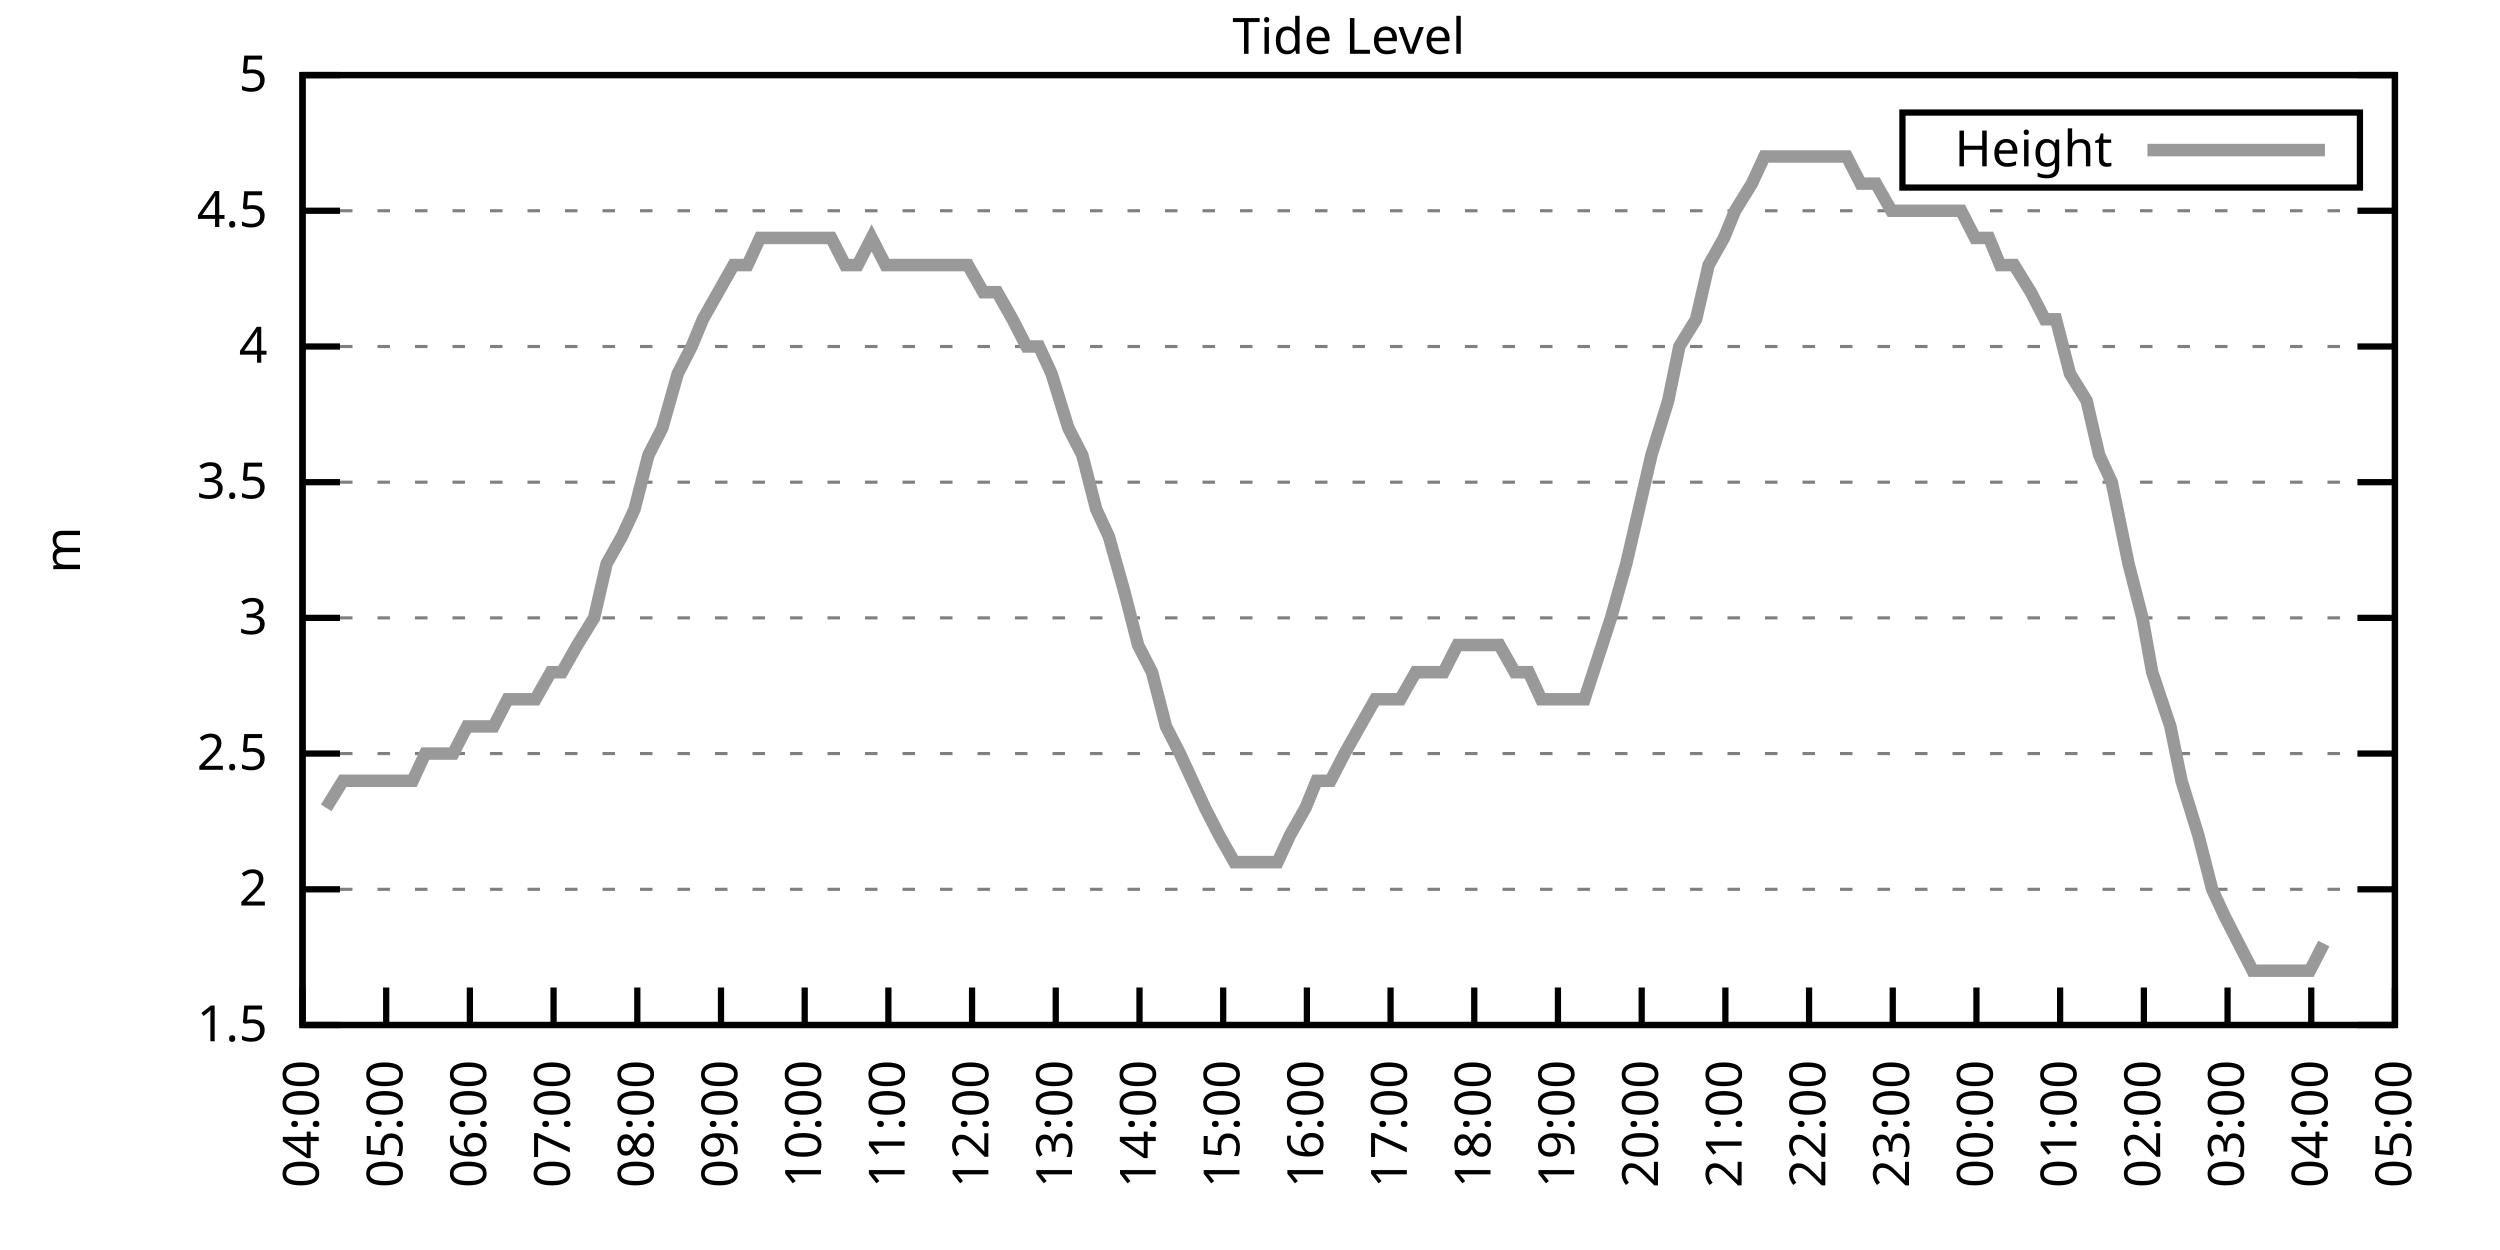
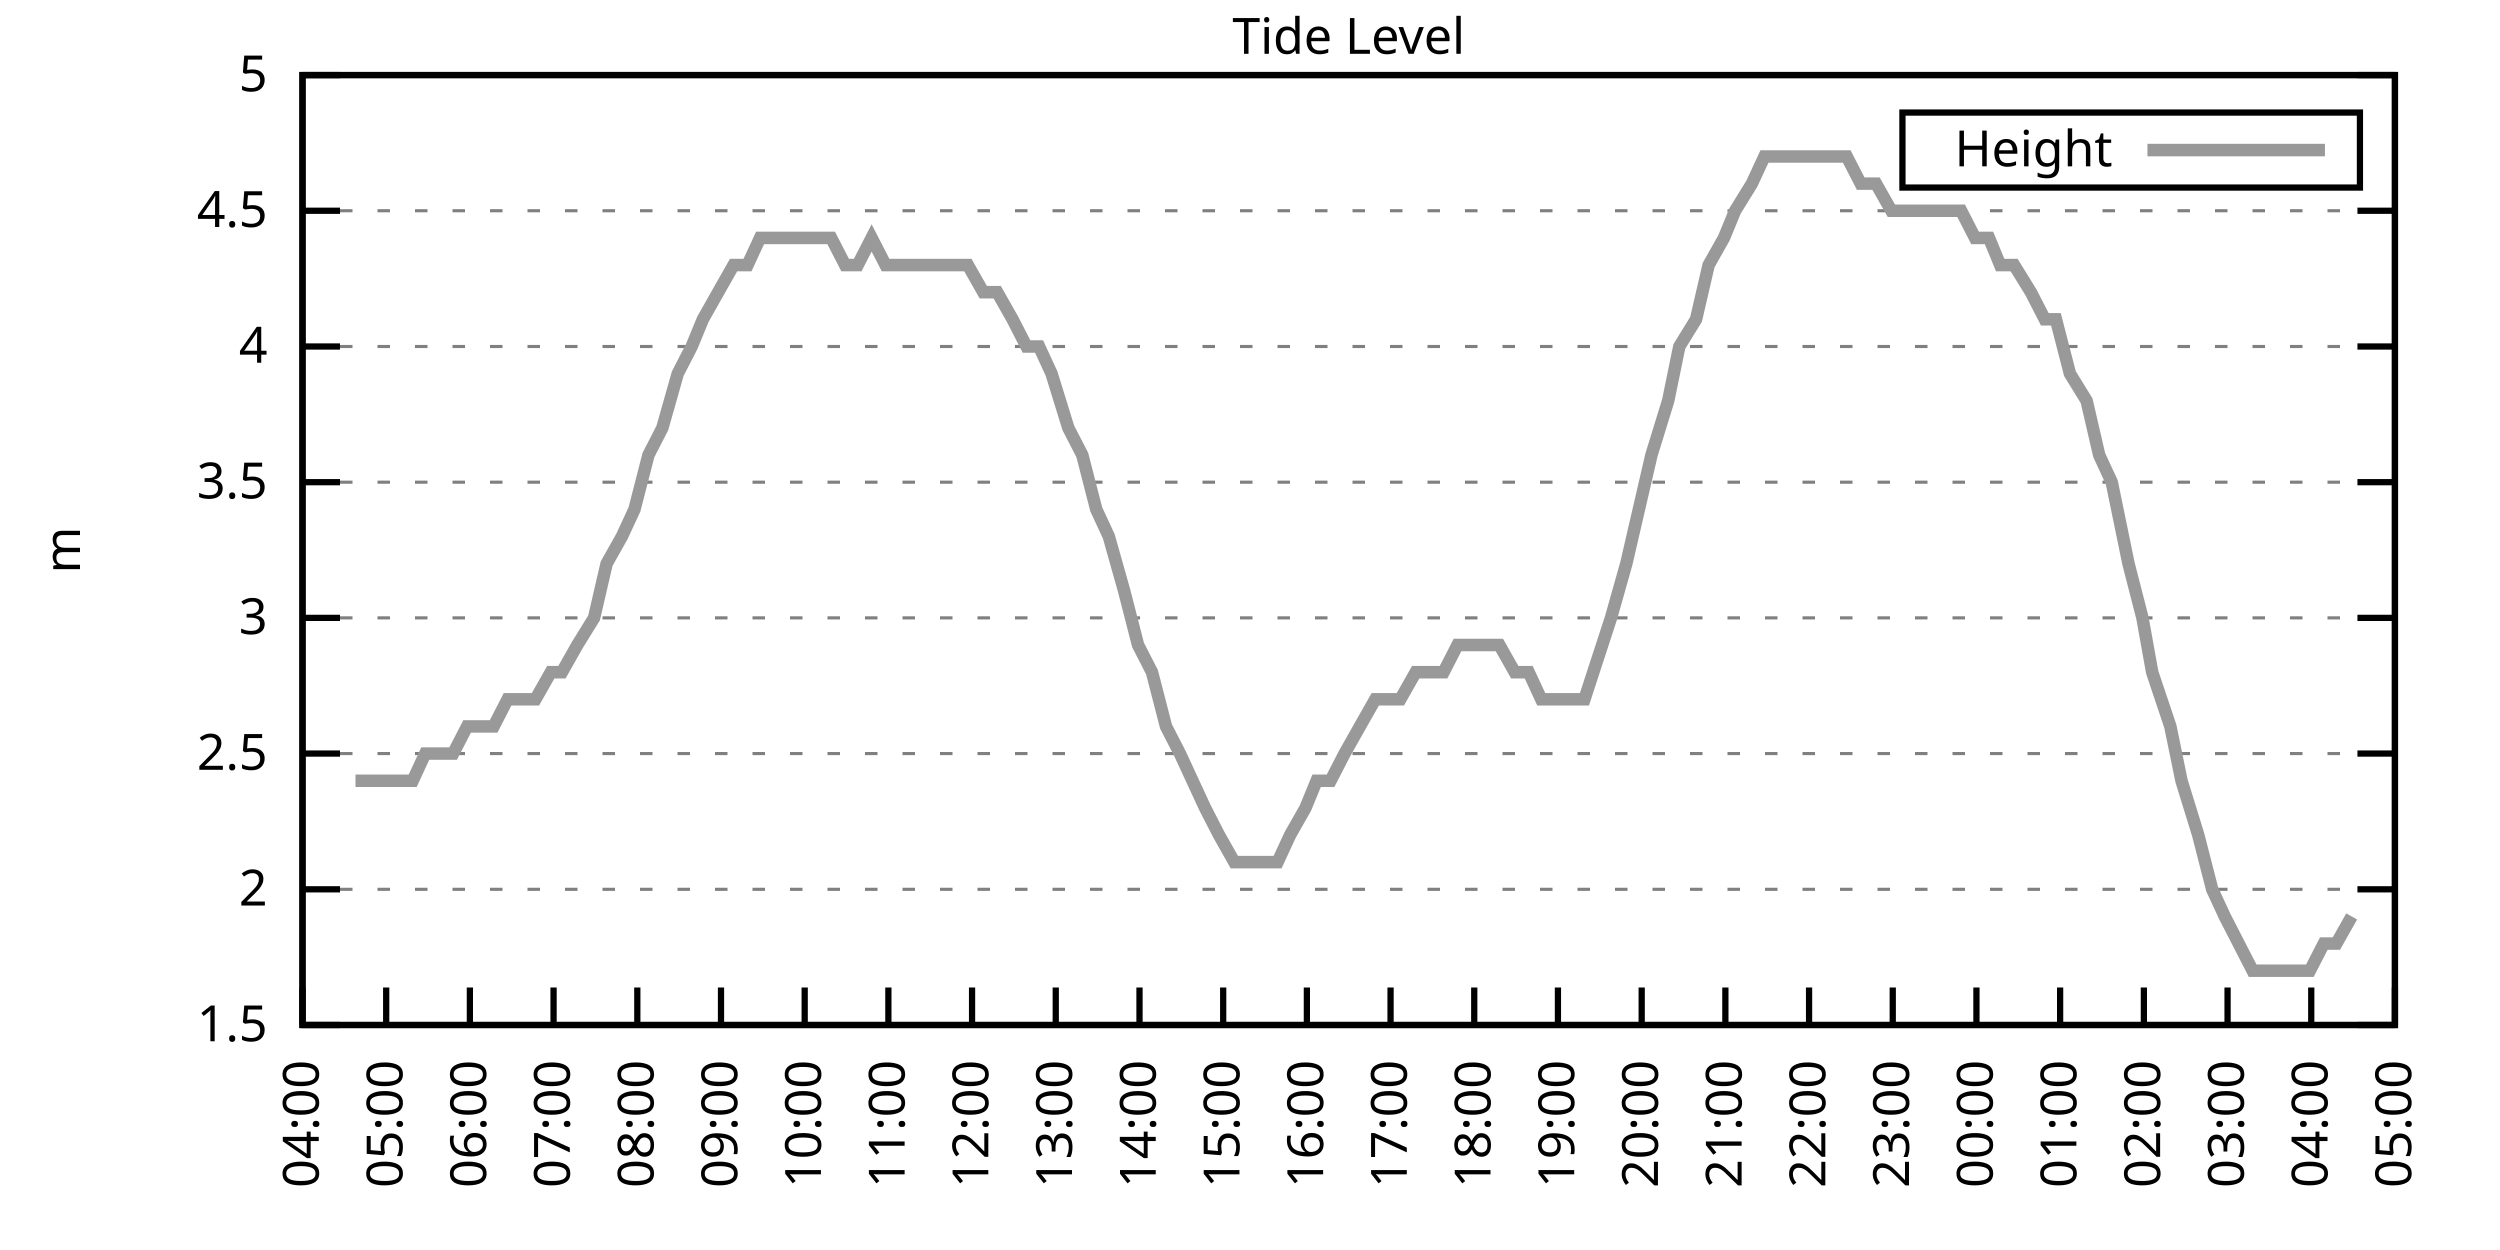
<svg xmlns="http://www.w3.org/2000/svg" xmlns:xlink="http://www.w3.org/1999/xlink" width="400" height="200" viewBox="0 0 400 200">
  <g id="gnuplot_canvas">
    <rect x="0" y="0" width="400" height="200" fill="none" />
    <defs>
      <circle id="gpDot" r="0.5" stroke-width="0.5" stroke="currentColor" />
      <path id="gpPt0" stroke-width="0.333" stroke="currentColor" d="M-1,0 h2 M0,-1 v2" />
      <path id="gpPt1" stroke-width="0.333" stroke="currentColor" d="M-1,-1 L1,1 M1,-1 L-1,1" />
      <path id="gpPt2" stroke-width="0.333" stroke="currentColor" d="M-1,0 L1,0 M0,-1 L0,1 M-1,-1 L1,1 M-1,1 L1,-1" />
      <rect id="gpPt3" stroke-width="0.333" stroke="currentColor" x="-1" y="-1" width="2" height="2" />
      <rect id="gpPt4" stroke-width="0.333" stroke="currentColor" fill="currentColor" x="-1" y="-1" width="2" height="2" />
      <circle id="gpPt5" stroke-width="0.333" stroke="currentColor" cx="0" cy="0" r="1" />
      <use xlink:href="#gpPt5" id="gpPt6" fill="currentColor" stroke="none" />
      <path id="gpPt7" stroke-width="0.333" stroke="currentColor" d="M0,-1.33 L-1.33,0.67 L1.33,0.67 z" />
      <use xlink:href="#gpPt7" id="gpPt8" fill="currentColor" stroke="none" />
      <use xlink:href="#gpPt7" id="gpPt9" stroke="currentColor" transform="rotate(180)" />
      <use xlink:href="#gpPt9" id="gpPt10" fill="currentColor" stroke="none" />
      <use xlink:href="#gpPt3" id="gpPt11" stroke="currentColor" transform="rotate(45)" />
      <use xlink:href="#gpPt11" id="gpPt12" fill="currentColor" stroke="none" />
      <path id="gpPt13" stroke-width="0.333" stroke="currentColor" d="M0,1.330 L1.265,0.411 L0.782,-1.067 L-0.782,-1.076 L-1.265,0.411 z" />
      <use xlink:href="#gpPt13" id="gpPt14" fill="currentColor" stroke="none" />
      <filter id="textbox" filterUnits="objectBoundingBox" x="0" y="0" height="1" width="1">
        <feFlood flood-color="white" flood-opacity="1" result="bgnd" />
        <feComposite in="SourceGraphic" in2="bgnd" operator="atop" />
      </filter>
      <filter id="greybox" filterUnits="objectBoundingBox" x="0" y="0" height="1" width="1">
        <feFlood flood-color="lightgrey" flood-opacity="1" result="grey" />
        <feComposite in="SourceGraphic" in2="grey" operator="atop" />
      </filter>
    </defs>
    <g fill="none" color="white" stroke="currentColor" stroke-width="1.00" stroke-linecap="butt" stroke-linejoin="miter">
</g>
    <g fill="none" color="black" stroke="currentColor" stroke-width="1.00" stroke-linecap="butt" stroke-linejoin="miter">
      <g stroke="none" shape-rendering="crispEdges">
        <polygon fill="rgb(255, 255, 255)" points="48.40,164.00 383.18,164.00 383.18,12.02 48.40,12.02 " />
      </g>
    </g>
    <g fill="none" color="black" stroke="currentColor" stroke-width="1.00" stroke-linecap="butt" stroke-linejoin="miter">
</g>
    <g fill="none" color="black" stroke="black" stroke-width="0.50" stroke-linecap="butt" stroke-linejoin="miter">
</g>
    <g fill="none" color="gray" stroke="currentColor" stroke-width="0.50" stroke-linecap="butt" stroke-linejoin="miter">
      <path stroke="gray" stroke-dasharray="2,4" class="gridline" d="M48.40,164.00 L383.19,164.00  " />
    </g>
    <g fill="none" color="gray" stroke="gray" stroke-width="1.00" stroke-linecap="butt" stroke-linejoin="miter">
</g>
    <g fill="none" color="black" stroke="currentColor" stroke-width="1.00" stroke-linecap="butt" stroke-linejoin="miter">
      <path stroke="black" d="M48.40,164.00 L54.40,164.00 M383.19,164.00 L377.19,164.00  " />
      <g transform="translate(42.80,166.60)" stroke="none" fill="black" font-family="Sans" font-size="8.00" text-anchor="end">
        <text>
          <tspan font-family="Sans"> 1.5</tspan>
        </text>
      </g>
    </g>
    <g fill="none" color="black" stroke="currentColor" stroke-width="1.00" stroke-linecap="butt" stroke-linejoin="miter">
</g>
    <g fill="none" color="black" stroke="black" stroke-width="0.50" stroke-linecap="butt" stroke-linejoin="miter">
</g>
    <g fill="none" color="gray" stroke="currentColor" stroke-width="0.50" stroke-linecap="butt" stroke-linejoin="miter">
      <path stroke="gray" stroke-dasharray="2,4" class="gridline" d="M48.40,142.29 L383.19,142.29  " />
    </g>
    <g fill="none" color="gray" stroke="gray" stroke-width="1.00" stroke-linecap="butt" stroke-linejoin="miter">
</g>
    <g fill="none" color="black" stroke="currentColor" stroke-width="1.00" stroke-linecap="butt" stroke-linejoin="miter">
      <path stroke="black" d="M48.40,142.29 L54.40,142.29 M383.19,142.29 L377.19,142.29  " />
      <g transform="translate(42.80,144.89)" stroke="none" fill="black" font-family="Sans" font-size="8.00" text-anchor="end">
        <text>
          <tspan font-family="Sans"> 2</tspan>
        </text>
      </g>
    </g>
    <g fill="none" color="black" stroke="currentColor" stroke-width="1.00" stroke-linecap="butt" stroke-linejoin="miter">
</g>
    <g fill="none" color="black" stroke="black" stroke-width="0.50" stroke-linecap="butt" stroke-linejoin="miter">
</g>
    <g fill="none" color="gray" stroke="currentColor" stroke-width="0.50" stroke-linecap="butt" stroke-linejoin="miter">
      <path stroke="gray" stroke-dasharray="2,4" class="gridline" d="M48.40,120.57 L383.19,120.57  " />
    </g>
    <g fill="none" color="gray" stroke="gray" stroke-width="1.00" stroke-linecap="butt" stroke-linejoin="miter">
</g>
    <g fill="none" color="black" stroke="currentColor" stroke-width="1.00" stroke-linecap="butt" stroke-linejoin="miter">
      <path stroke="black" d="M48.40,120.57 L54.40,120.57 M383.19,120.57 L377.19,120.57  " />
      <g transform="translate(42.80,123.17)" stroke="none" fill="black" font-family="Sans" font-size="8.00" text-anchor="end">
        <text>
          <tspan font-family="Sans"> 2.5</tspan>
        </text>
      </g>
    </g>
    <g fill="none" color="black" stroke="currentColor" stroke-width="1.00" stroke-linecap="butt" stroke-linejoin="miter">
</g>
    <g fill="none" color="black" stroke="black" stroke-width="0.50" stroke-linecap="butt" stroke-linejoin="miter">
</g>
    <g fill="none" color="gray" stroke="currentColor" stroke-width="0.50" stroke-linecap="butt" stroke-linejoin="miter">
      <path stroke="gray" stroke-dasharray="2,4" class="gridline" d="M48.40,98.86 L383.19,98.86  " />
    </g>
    <g fill="none" color="gray" stroke="gray" stroke-width="1.00" stroke-linecap="butt" stroke-linejoin="miter">
</g>
    <g fill="none" color="black" stroke="currentColor" stroke-width="1.00" stroke-linecap="butt" stroke-linejoin="miter">
      <path stroke="black" d="M48.40,98.86 L54.40,98.86 M383.19,98.86 L377.19,98.86  " />
      <g transform="translate(42.80,101.46)" stroke="none" fill="black" font-family="Sans" font-size="8.00" text-anchor="end">
        <text>
          <tspan font-family="Sans"> 3</tspan>
        </text>
      </g>
    </g>
    <g fill="none" color="black" stroke="currentColor" stroke-width="1.00" stroke-linecap="butt" stroke-linejoin="miter">
</g>
    <g fill="none" color="black" stroke="black" stroke-width="0.50" stroke-linecap="butt" stroke-linejoin="miter">
</g>
    <g fill="none" color="gray" stroke="currentColor" stroke-width="0.50" stroke-linecap="butt" stroke-linejoin="miter">
      <path stroke="gray" stroke-dasharray="2,4" class="gridline" d="M48.40,77.15 L383.19,77.15  " />
    </g>
    <g fill="none" color="gray" stroke="gray" stroke-width="1.00" stroke-linecap="butt" stroke-linejoin="miter">
</g>
    <g fill="none" color="black" stroke="currentColor" stroke-width="1.00" stroke-linecap="butt" stroke-linejoin="miter">
      <path stroke="black" d="M48.40,77.15 L54.40,77.15 M383.19,77.15 L377.19,77.15  " />
      <g transform="translate(42.80,79.75)" stroke="none" fill="black" font-family="Sans" font-size="8.00" text-anchor="end">
        <text>
          <tspan font-family="Sans"> 3.5</tspan>
        </text>
      </g>
    </g>
    <g fill="none" color="black" stroke="currentColor" stroke-width="1.00" stroke-linecap="butt" stroke-linejoin="miter">
</g>
    <g fill="none" color="black" stroke="black" stroke-width="0.50" stroke-linecap="butt" stroke-linejoin="miter">
</g>
    <g fill="none" color="gray" stroke="currentColor" stroke-width="0.50" stroke-linecap="butt" stroke-linejoin="miter">
      <path stroke="gray" stroke-dasharray="2,4" class="gridline" d="M48.40,55.44 L383.19,55.44  " />
    </g>
    <g fill="none" color="gray" stroke="gray" stroke-width="1.00" stroke-linecap="butt" stroke-linejoin="miter">
</g>
    <g fill="none" color="black" stroke="currentColor" stroke-width="1.00" stroke-linecap="butt" stroke-linejoin="miter">
      <path stroke="black" d="M48.40,55.44 L54.40,55.44 M383.19,55.44 L377.19,55.44  " />
      <g transform="translate(42.80,58.04)" stroke="none" fill="black" font-family="Sans" font-size="8.00" text-anchor="end">
        <text>
          <tspan font-family="Sans"> 4</tspan>
        </text>
      </g>
    </g>
    <g fill="none" color="black" stroke="currentColor" stroke-width="1.00" stroke-linecap="butt" stroke-linejoin="miter">
</g>
    <g fill="none" color="black" stroke="black" stroke-width="0.50" stroke-linecap="butt" stroke-linejoin="miter">
</g>
    <g fill="none" color="gray" stroke="currentColor" stroke-width="0.50" stroke-linecap="butt" stroke-linejoin="miter">
      <path stroke="gray" stroke-dasharray="2,4" class="gridline" d="M48.40,33.72 L383.19,33.72  " />
    </g>
    <g fill="none" color="gray" stroke="gray" stroke-width="1.00" stroke-linecap="butt" stroke-linejoin="miter">
</g>
    <g fill="none" color="black" stroke="currentColor" stroke-width="1.00" stroke-linecap="butt" stroke-linejoin="miter">
      <path stroke="black" d="M48.40,33.72 L54.40,33.72 M383.19,33.72 L377.19,33.72  " />
      <g transform="translate(42.80,36.32)" stroke="none" fill="black" font-family="Sans" font-size="8.00" text-anchor="end">
        <text>
          <tspan font-family="Sans"> 4.5</tspan>
        </text>
      </g>
    </g>
    <g fill="none" color="black" stroke="currentColor" stroke-width="1.00" stroke-linecap="butt" stroke-linejoin="miter">
</g>
    <g fill="none" color="black" stroke="black" stroke-width="0.50" stroke-linecap="butt" stroke-linejoin="miter">
</g>
    <g fill="none" color="gray" stroke="currentColor" stroke-width="0.50" stroke-linecap="butt" stroke-linejoin="miter">
      <path stroke="gray" stroke-dasharray="2,4" class="gridline" d="M48.40,12.01 L383.19,12.01  " />
    </g>
    <g fill="none" color="gray" stroke="gray" stroke-width="1.00" stroke-linecap="butt" stroke-linejoin="miter">
</g>
    <g fill="none" color="black" stroke="currentColor" stroke-width="1.00" stroke-linecap="butt" stroke-linejoin="miter">
      <path stroke="black" d="M48.40,12.01 L54.40,12.01 M383.19,12.01 L377.19,12.01  " />
      <g transform="translate(42.80,14.61)" stroke="none" fill="black" font-family="Sans" font-size="8.00" text-anchor="end">
        <text>
          <tspan font-family="Sans"> 5</tspan>
        </text>
      </g>
    </g>
    <g fill="none" color="black" stroke="currentColor" stroke-width="1.00" stroke-linecap="butt" stroke-linejoin="miter">
      <path stroke="black" d="M48.40,164.00 L48.40,158.00  " />
      <g transform="translate(51.00,169.60) rotate(270.00)" stroke="none" fill="black" font-family="Sans" font-size="8.00" text-anchor="end">
        <text>
          <tspan font-family="Sans">04:00</tspan>
        </text>
      </g>
    </g>
    <g fill="none" color="black" stroke="currentColor" stroke-width="1.00" stroke-linecap="butt" stroke-linejoin="miter">
      <path stroke="black" d="M61.79,164.00 L61.79,158.00  " />
      <g transform="translate(64.39,169.60) rotate(270.00)" stroke="none" fill="black" font-family="Sans" font-size="8.00" text-anchor="end">
        <text>
          <tspan font-family="Sans">05:00</tspan>
        </text>
      </g>
    </g>
    <g fill="none" color="black" stroke="currentColor" stroke-width="1.00" stroke-linecap="butt" stroke-linejoin="miter">
      <path stroke="black" d="M75.18,164.00 L75.18,158.00  " />
      <g transform="translate(77.78,169.60) rotate(270.00)" stroke="none" fill="black" font-family="Sans" font-size="8.00" text-anchor="end">
        <text>
          <tspan font-family="Sans">06:00</tspan>
        </text>
      </g>
    </g>
    <g fill="none" color="black" stroke="currentColor" stroke-width="1.00" stroke-linecap="butt" stroke-linejoin="miter">
      <path stroke="black" d="M88.57,164.00 L88.57,158.00  " />
      <g transform="translate(91.17,169.60) rotate(270.00)" stroke="none" fill="black" font-family="Sans" font-size="8.00" text-anchor="end">
        <text>
          <tspan font-family="Sans">07:00</tspan>
        </text>
      </g>
    </g>
    <g fill="none" color="black" stroke="currentColor" stroke-width="1.00" stroke-linecap="butt" stroke-linejoin="miter">
      <path stroke="black" d="M101.97,164.00 L101.97,158.00  " />
      <g transform="translate(104.57,169.60) rotate(270.00)" stroke="none" fill="black" font-family="Sans" font-size="8.00" text-anchor="end">
        <text>
          <tspan font-family="Sans">08:00</tspan>
        </text>
      </g>
    </g>
    <g fill="none" color="black" stroke="currentColor" stroke-width="1.00" stroke-linecap="butt" stroke-linejoin="miter">
      <path stroke="black" d="M115.36,164.00 L115.36,158.00  " />
      <g transform="translate(117.96,169.60) rotate(270.00)" stroke="none" fill="black" font-family="Sans" font-size="8.00" text-anchor="end">
        <text>
          <tspan font-family="Sans">09:00</tspan>
        </text>
      </g>
    </g>
    <g fill="none" color="black" stroke="currentColor" stroke-width="1.00" stroke-linecap="butt" stroke-linejoin="miter">
      <path stroke="black" d="M128.75,164.00 L128.75,158.00  " />
      <g transform="translate(131.35,169.60) rotate(270.00)" stroke="none" fill="black" font-family="Sans" font-size="8.00" text-anchor="end">
        <text>
          <tspan font-family="Sans">10:00</tspan>
        </text>
      </g>
    </g>
    <g fill="none" color="black" stroke="currentColor" stroke-width="1.00" stroke-linecap="butt" stroke-linejoin="miter">
      <path stroke="black" d="M142.14,164.00 L142.14,158.00  " />
      <g transform="translate(144.74,169.60) rotate(270.00)" stroke="none" fill="black" font-family="Sans" font-size="8.00" text-anchor="end">
        <text>
          <tspan font-family="Sans">11:00</tspan>
        </text>
      </g>
    </g>
    <g fill="none" color="black" stroke="currentColor" stroke-width="1.00" stroke-linecap="butt" stroke-linejoin="miter">
      <path stroke="black" d="M155.53,164.00 L155.53,158.00  " />
      <g transform="translate(158.13,169.60) rotate(270.00)" stroke="none" fill="black" font-family="Sans" font-size="8.00" text-anchor="end">
        <text>
          <tspan font-family="Sans">12:00</tspan>
        </text>
      </g>
    </g>
    <g fill="none" color="black" stroke="currentColor" stroke-width="1.00" stroke-linecap="butt" stroke-linejoin="miter">
      <path stroke="black" d="M168.92,164.00 L168.92,158.00  " />
      <g transform="translate(171.52,169.60) rotate(270.00)" stroke="none" fill="black" font-family="Sans" font-size="8.00" text-anchor="end">
        <text>
          <tspan font-family="Sans">13:00</tspan>
        </text>
      </g>
    </g>
    <g fill="none" color="black" stroke="currentColor" stroke-width="1.00" stroke-linecap="butt" stroke-linejoin="miter">
      <path stroke="black" d="M182.32,164.00 L182.32,158.00  " />
      <g transform="translate(184.92,169.60) rotate(270.00)" stroke="none" fill="black" font-family="Sans" font-size="8.00" text-anchor="end">
        <text>
          <tspan font-family="Sans">14:00</tspan>
        </text>
      </g>
    </g>
    <g fill="none" color="black" stroke="currentColor" stroke-width="1.00" stroke-linecap="butt" stroke-linejoin="miter">
      <path stroke="black" d="M195.71,164.00 L195.71,158.00  " />
      <g transform="translate(198.31,169.60) rotate(270.00)" stroke="none" fill="black" font-family="Sans" font-size="8.00" text-anchor="end">
        <text>
          <tspan font-family="Sans">15:00</tspan>
        </text>
      </g>
    </g>
    <g fill="none" color="black" stroke="currentColor" stroke-width="1.00" stroke-linecap="butt" stroke-linejoin="miter">
      <path stroke="black" d="M209.10,164.00 L209.10,158.00  " />
      <g transform="translate(211.70,169.60) rotate(270.00)" stroke="none" fill="black" font-family="Sans" font-size="8.00" text-anchor="end">
        <text>
          <tspan font-family="Sans">16:00</tspan>
        </text>
      </g>
    </g>
    <g fill="none" color="black" stroke="currentColor" stroke-width="1.00" stroke-linecap="butt" stroke-linejoin="miter">
      <path stroke="black" d="M222.49,164.00 L222.49,158.00  " />
      <g transform="translate(225.09,169.60) rotate(270.00)" stroke="none" fill="black" font-family="Sans" font-size="8.00" text-anchor="end">
        <text>
          <tspan font-family="Sans">17:00</tspan>
        </text>
      </g>
    </g>
    <g fill="none" color="black" stroke="currentColor" stroke-width="1.00" stroke-linecap="butt" stroke-linejoin="miter">
      <path stroke="black" d="M235.88,164.00 L235.88,158.00  " />
      <g transform="translate(238.48,169.60) rotate(270.00)" stroke="none" fill="black" font-family="Sans" font-size="8.00" text-anchor="end">
        <text>
          <tspan font-family="Sans">18:00</tspan>
        </text>
      </g>
    </g>
    <g fill="none" color="black" stroke="currentColor" stroke-width="1.00" stroke-linecap="butt" stroke-linejoin="miter">
      <path stroke="black" d="M249.27,164.00 L249.27,158.00  " />
      <g transform="translate(251.87,169.60) rotate(270.00)" stroke="none" fill="black" font-family="Sans" font-size="8.00" text-anchor="end">
        <text>
          <tspan font-family="Sans">19:00</tspan>
        </text>
      </g>
    </g>
    <g fill="none" color="black" stroke="currentColor" stroke-width="1.00" stroke-linecap="butt" stroke-linejoin="miter">
      <path stroke="black" d="M262.67,164.00 L262.67,158.00  " />
      <g transform="translate(265.27,169.60) rotate(270.00)" stroke="none" fill="black" font-family="Sans" font-size="8.00" text-anchor="end">
        <text>
          <tspan font-family="Sans">20:00</tspan>
        </text>
      </g>
    </g>
    <g fill="none" color="black" stroke="currentColor" stroke-width="1.00" stroke-linecap="butt" stroke-linejoin="miter">
      <path stroke="black" d="M276.06,164.00 L276.06,158.00  " />
      <g transform="translate(278.66,169.60) rotate(270.00)" stroke="none" fill="black" font-family="Sans" font-size="8.00" text-anchor="end">
        <text>
          <tspan font-family="Sans">21:00</tspan>
        </text>
      </g>
    </g>
    <g fill="none" color="black" stroke="currentColor" stroke-width="1.00" stroke-linecap="butt" stroke-linejoin="miter">
      <path stroke="black" d="M289.45,164.00 L289.45,158.00  " />
      <g transform="translate(292.05,169.60) rotate(270.00)" stroke="none" fill="black" font-family="Sans" font-size="8.00" text-anchor="end">
        <text>
          <tspan font-family="Sans">22:00</tspan>
        </text>
      </g>
    </g>
    <g fill="none" color="black" stroke="currentColor" stroke-width="1.00" stroke-linecap="butt" stroke-linejoin="miter">
      <path stroke="black" d="M302.84,164.00 L302.84,158.00  " />
      <g transform="translate(305.44,169.60) rotate(270.00)" stroke="none" fill="black" font-family="Sans" font-size="8.00" text-anchor="end">
        <text>
          <tspan font-family="Sans">23:00</tspan>
        </text>
      </g>
    </g>
    <g fill="none" color="black" stroke="currentColor" stroke-width="1.00" stroke-linecap="butt" stroke-linejoin="miter">
      <path stroke="black" d="M316.23,164.00 L316.23,158.00  " />
      <g transform="translate(318.83,169.60) rotate(270.00)" stroke="none" fill="black" font-family="Sans" font-size="8.00" text-anchor="end">
        <text>
          <tspan font-family="Sans">00:00</tspan>
        </text>
      </g>
    </g>
    <g fill="none" color="black" stroke="currentColor" stroke-width="1.00" stroke-linecap="butt" stroke-linejoin="miter">
      <path stroke="black" d="M329.62,164.00 L329.62,158.00  " />
      <g transform="translate(332.22,169.60) rotate(270.00)" stroke="none" fill="black" font-family="Sans" font-size="8.00" text-anchor="end">
        <text>
          <tspan font-family="Sans">01:00</tspan>
        </text>
      </g>
    </g>
    <g fill="none" color="black" stroke="currentColor" stroke-width="1.00" stroke-linecap="butt" stroke-linejoin="miter">
      <path stroke="black" d="M343.02,164.00 L343.02,158.00  " />
      <g transform="translate(345.62,169.60) rotate(270.00)" stroke="none" fill="black" font-family="Sans" font-size="8.00" text-anchor="end">
        <text>
          <tspan font-family="Sans">02:00</tspan>
        </text>
      </g>
    </g>
    <g fill="none" color="black" stroke="currentColor" stroke-width="1.00" stroke-linecap="butt" stroke-linejoin="miter">
      <path stroke="black" d="M356.41,164.00 L356.41,158.00  " />
      <g transform="translate(359.01,169.60) rotate(270.00)" stroke="none" fill="black" font-family="Sans" font-size="8.00" text-anchor="end">
        <text>
          <tspan font-family="Sans">03:00</tspan>
        </text>
      </g>
    </g>
    <g fill="none" color="black" stroke="currentColor" stroke-width="1.00" stroke-linecap="butt" stroke-linejoin="miter">
      <path stroke="black" d="M369.80,164.00 L369.80,158.00  " />
      <g transform="translate(372.40,169.60) rotate(270.00)" stroke="none" fill="black" font-family="Sans" font-size="8.00" text-anchor="end">
        <text>
          <tspan font-family="Sans">04:00</tspan>
        </text>
      </g>
    </g>
    <g fill="none" color="black" stroke="currentColor" stroke-width="1.00" stroke-linecap="butt" stroke-linejoin="miter">
      <path stroke="black" d="M383.19,164.00 L383.19,158.00  " />
      <g transform="translate(385.79,169.60) rotate(270.00)" stroke="none" fill="black" font-family="Sans" font-size="8.00" text-anchor="end">
        <text>
          <tspan font-family="Sans">05:00</tspan>
        </text>
      </g>
    </g>
    <g fill="none" color="black" stroke="currentColor" stroke-width="1.00" stroke-linecap="butt" stroke-linejoin="miter">
</g>
    <g fill="none" color="black" stroke="currentColor" stroke-width="1.00" stroke-linecap="butt" stroke-linejoin="miter">
      <path stroke="black" d="M48.40,12.01 L48.40,164.00 L383.19,164.00 L383.19,12.01 L48.40,12.01 Z  " />
    </g>
    <g fill="none" color="black" stroke="currentColor" stroke-width="1.00" stroke-linecap="butt" stroke-linejoin="miter">
</g>
    <g fill="none" color="black" stroke="currentColor" stroke-width="1.00" stroke-linecap="butt" stroke-linejoin="miter">
      <path stroke="black" d="M304.39,30.01 L304.39,18.01 L377.59,18.01 L377.59,30.01 L304.39,30.01 Z  " />
    </g>
    <g id="Tide_level_plot_1">
      <g fill="none" color="white" stroke="black" stroke-width="2.00" stroke-linecap="butt" stroke-linejoin="miter">
</g>
      <g fill="none" color="black" stroke="currentColor" stroke-width="2.00" stroke-linecap="butt" stroke-linejoin="miter">
        <g transform="translate(337.99,26.61)" stroke="none" fill="black" font-family="Sans" font-size="8.00" text-anchor="end">
          <text>
            <tspan font-family="Sans">Height</tspan>
          </text>
        </g>
      </g>
      <g fill="none" color="black" stroke="currentColor" stroke-width="2.00" stroke-linecap="butt" stroke-linejoin="miter">
-         <path stroke="rgb(153, 153, 153)" d="M343.59,24.01 L371.99,24.01 M52.19,129.26 L54.87,124.92 L56.88,124.92 L58.89,124.92 L61.57,124.92 L63.80,124.92   L66.03,124.92 L68.04,120.57 L70.50,120.57 L72.50,120.57 L74.74,116.23 L76.97,116.23 L78.98,116.23 L81.21,111.89   L83.44,111.89 L85.67,111.89 L88.13,107.55 L89.91,107.55 L92.37,103.20 L95.05,98.86 L97.06,90.18 L99.51,85.83   L101.52,81.49 L103.75,72.81 L105.98,68.46 L108.44,59.78 L110.67,55.44 L112.46,51.09 L114.91,46.75 L117.37,42.41   L119.60,42.41 L121.61,38.07 L124.06,38.07 L126.29,38.07 L128.08,38.07 L130.76,38.07 L132.99,38.07 L135.22,42.41   L137.23,42.41 L139.46,38.07 L141.69,42.41 L143.93,42.41 L146.38,42.41 L148.39,42.41 L150.62,42.41 L153.08,42.41   L154.86,42.41 L157.32,46.75 L159.55,46.75 L162.01,51.09 L164.24,55.44 L166.25,55.44 L168.25,59.78 L170.93,68.46   L173.17,72.81 L175.40,81.49 L177.41,85.83 L179.86,94.52 L182.09,103.20 L184.32,107.55 L186.56,116.23 L188.79,120.57   L190.80,124.92 L192.81,129.26 L195.04,133.60 L197.49,137.94 L199.73,137.94 L201.96,137.94 L204.41,137.94 L206.42,133.60   L208.88,129.26 L210.66,124.92 L212.89,124.92 L215.13,120.57 L217.58,116.23 L220.04,111.89 L222.04,111.89 L224.05,111.89   L226.51,107.55 L228.74,107.55 L230.97,107.55 L233.20,103.20 L234.99,103.20 L237.67,103.20 L239.90,103.20 L242.36,107.55   L244.59,107.55 L246.60,111.89 L249.05,111.89 L251.28,111.89 L253.51,111.89 L257.76,98.86 L260.21,90.18 L262.22,81.49   L264.23,72.81 L266.91,64.12 L268.69,55.44 L271.37,51.09 L273.38,42.41 L275.83,38.07 L277.62,33.72 L280.30,29.38   L282.31,25.04 L284.32,25.04 L286.99,25.04 L289.00,25.04 L291.23,25.04 L293.47,25.04 L295.48,25.04 L297.71,29.38   L300.16,29.38 L302.62,33.72 L304.85,33.72 L306.86,33.72 L309.09,33.72 L311.54,33.72 L313.78,33.72 L316.01,38.07   L318.24,38.07 L320.03,42.41 L322.26,42.41 L324.94,46.75 L327.17,51.09 L328.95,51.09 L331.19,59.78 L333.86,64.12   L335.87,72.81 L337.88,77.15 L340.56,90.18 L342.79,98.86 L344.35,107.55 L347.26,116.23 L349.04,124.92 L351.72,133.60   L353.95,142.29 L355.96,146.63 L358.19,150.97 L360.42,155.31 L362.66,155.31 L364.66,155.31 L367.12,155.31 L369.58,155.31   L371.81,150.97  " />
+         <path stroke="rgb(153, 153, 153)" d="M343.59,24.01 L371.99,24.01 M56.88,124.92 L58.89,124.92 L61.57,124.92 L63.80,124.92 L66.03,124.92 L68.04,120.57   L70.50,120.57 L72.50,120.57 L74.74,116.23 L76.97,116.23 L78.98,116.23 L81.21,111.89 L83.44,111.89 L85.67,111.89   L88.13,107.55 L89.91,107.55 L92.37,103.20 L95.05,98.86 L97.06,90.18 L99.51,85.83 L101.52,81.49 L103.75,72.81   L105.98,68.46 L108.44,59.78 L110.67,55.44 L112.46,51.09 L114.91,46.75 L117.37,42.41 L119.60,42.41 L121.61,38.07   L124.06,38.07 L126.29,38.07 L128.08,38.07 L130.76,38.07 L132.99,38.07 L135.22,42.41 L137.23,42.41 L139.46,38.07   L141.69,42.41 L143.93,42.41 L146.38,42.41 L148.39,42.41 L150.62,42.41 L153.08,42.41 L154.86,42.41 L157.32,46.75   L159.55,46.75 L162.01,51.09 L164.24,55.44 L166.25,55.44 L168.25,59.78 L170.93,68.46 L173.17,72.81 L175.40,81.49   L177.41,85.83 L179.86,94.52 L182.09,103.20 L184.32,107.55 L186.56,116.23 L188.79,120.57 L190.80,124.92 L192.81,129.26   L195.04,133.60 L197.49,137.94 L199.73,137.94 L201.96,137.94 L204.41,137.94 L206.42,133.60 L208.88,129.26 L210.66,124.92   L212.89,124.92 L215.13,120.57 L217.58,116.23 L220.04,111.89 L222.04,111.89 L224.05,111.89 L226.51,107.55 L228.74,107.55   L230.97,107.55 L233.20,103.20 L234.99,103.20 L237.67,103.20 L239.90,103.20 L242.36,107.55 L244.59,107.55 L246.60,111.89   L249.05,111.89 L251.28,111.89 L253.51,111.89 L257.76,98.86 L260.21,90.18 L262.22,81.49 L264.23,72.81 L266.91,64.12   L268.69,55.44 L271.37,51.09 L273.38,42.41 L275.83,38.07 L277.62,33.72 L280.30,29.38 L282.31,25.04 L284.32,25.04   L286.99,25.04 L289.00,25.04 L291.23,25.04 L293.47,25.04 L295.48,25.04 L297.71,29.38 L300.16,29.38 L302.62,33.72   L304.85,33.72 L306.86,33.72 L309.09,33.72 L311.54,33.72 L313.78,33.72 L316.01,38.07 L318.24,38.07 L320.03,42.41   L322.26,42.41 L324.94,46.75 L327.17,51.09 L328.95,51.09 L331.19,59.78 L333.86,64.12 L335.87,72.81 L337.88,77.15   L340.56,90.18 L342.79,98.86 L344.35,107.55 L347.26,116.23 L349.04,124.92 L351.72,133.60 L353.95,142.29 L355.96,146.63   L358.19,150.97 L360.42,155.31 L362.66,155.31 L364.66,155.31 L367.12,155.31 L369.58,155.31 L371.81,150.97 L373.82,150.97   L376.27,146.63  " />
      </g>
    </g>
    <g fill="none" color="black" stroke="currentColor" stroke-width="2.00" stroke-linecap="butt" stroke-linejoin="miter">
</g>
    <g fill="none" color="black" stroke="black" stroke-width="1.00" stroke-linecap="butt" stroke-linejoin="miter">
</g>
    <g fill="none" color="black" stroke="currentColor" stroke-width="1.00" stroke-linecap="butt" stroke-linejoin="miter">
      <path stroke="black" d="M48.40,12.01 L48.40,164.00 L383.19,164.00 L383.19,12.01 L48.40,12.01 Z  " />
      <g transform="translate(12.80,88.01) rotate(270.00)" stroke="none" fill="black" font-family="Sans" font-size="8.00" text-anchor="middle">
        <text>
          <tspan font-family="Sans">m</tspan>
        </text>
      </g>
    </g>
    <g fill="none" color="black" stroke="currentColor" stroke-width="1.00" stroke-linecap="butt" stroke-linejoin="miter">
</g>
    <g fill="none" color="black" stroke="currentColor" stroke-width="1.00" stroke-linecap="butt" stroke-linejoin="miter">
      <g transform="translate(215.79,8.61)" stroke="none" fill="black" font-family="Sans" font-size="8.00" text-anchor="middle">
        <text>
          <tspan font-family="Sans">Tide Level</tspan>
        </text>
      </g>
    </g>
    <g fill="none" color="black" stroke="currentColor" stroke-width="1.00" stroke-linecap="butt" stroke-linejoin="miter">
</g>
  </g>
</svg>
